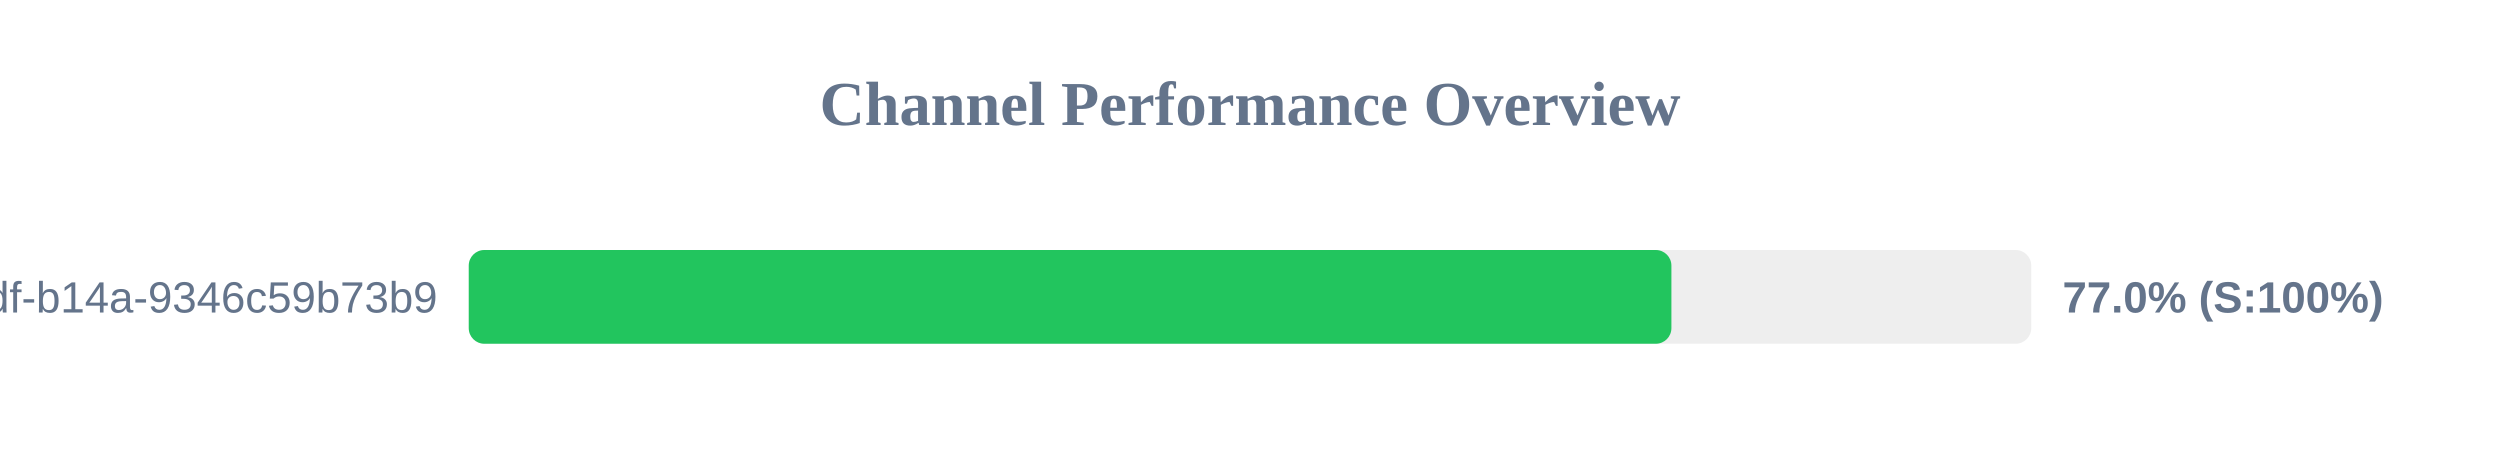
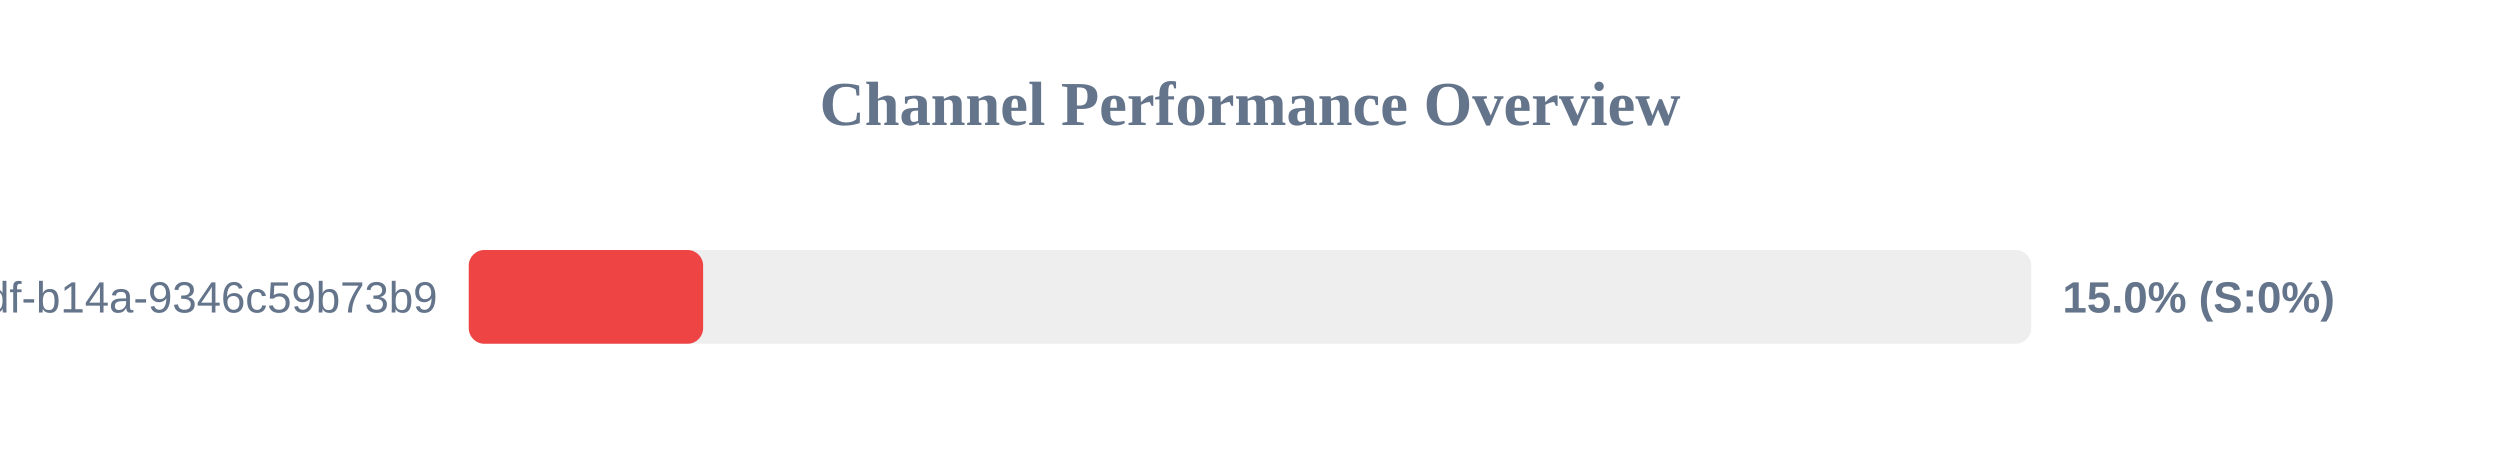
<svg xmlns="http://www.w3.org/2000/svg" width="800" height="150" version="1.1">
  <style>
        .row { font: 14px Arial; fill: #64748b; }
        .score { font: bold 14px Arial; fill: #64748b; }
    </style>
  <text x="400" y="40" text-anchor="middle" font-size="20px" font-weight="bold" fill="#64748b">Channel Performance Overview</text>
  <rect x="150" y="80" width="500" height="30" fill="#eee" rx="5" />
-   <rect x="150" y="80" width="384.85" height="30" fill="#22c55e" rx="5" />
+   <rect x="150" y="80" width="75.0" height="30" fill="#ef4444" rx="5" />
  <text x="140" y="100" text-anchor="end" class="row">?uuid=55ca7a9e-cf90-49df-b14a-9346c59b73b9</text>
-   <text x="660" y="100" text-anchor="start" class="score">77.0% (S:100%)</text>
+   <text x="660" y="100" text-anchor="start" class="score">15.0% (S:0%)</text>
</svg>
